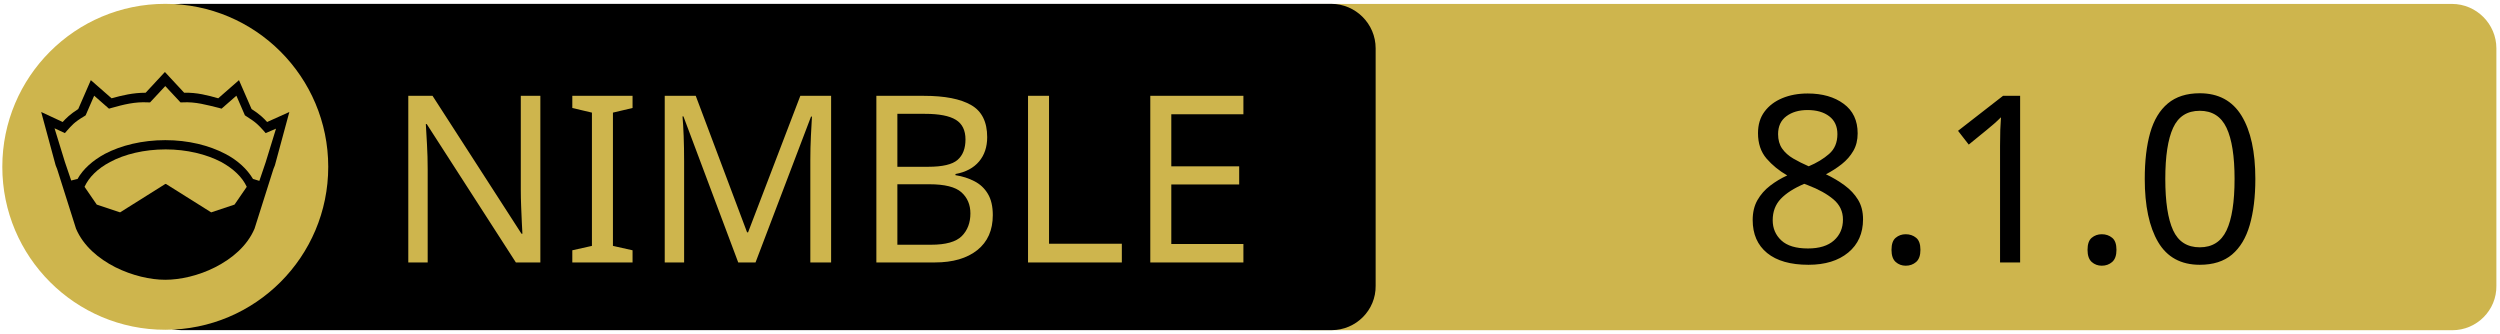
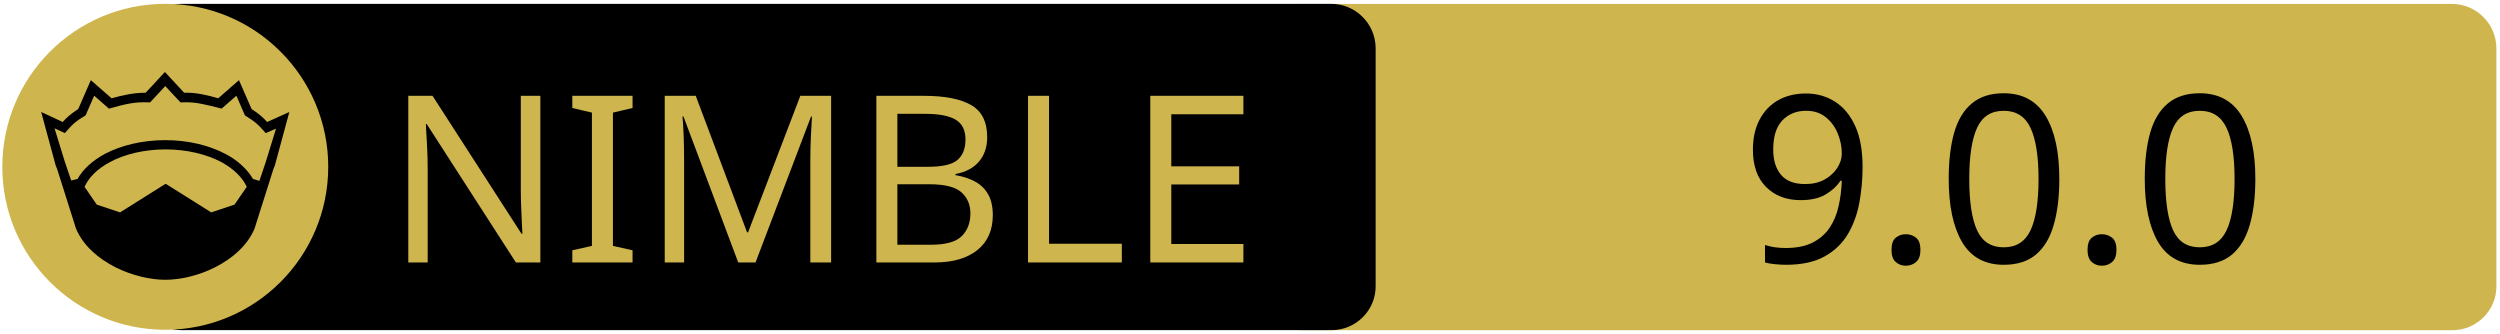
<svg xmlns="http://www.w3.org/2000/svg" xmlns:xlink="http://www.w3.org/1999/xlink" width="675" height="90" xml:space="preserve" version="1.1">
  <a xlink:href="https://github.com/olliNiinivaara/GuildenStern">
    <g>
      <path fill="#CEB54D" id="svg_15" d="m662.123,89.159l-310.5,0c-6.6,0 -12,-5.4 -12,-12l0,-64.1c0,-6.6 5.4,-12 12,-12l310.4,0c6.6,0 12,5.4 12,12l0,64.1c0.1,6.6 -5.3,12 -11.9,12z" />
      <path id="svg_1" d="m359.524,89.139l-310.5,0c-6.6,0 -12,-5.4 -12,-12l0,-64.1c0,-6.6 5.4,-12 12,-12l310.4,0c6.6,0 12,5.4 12,12l0,64.1c0.1,6.6 -5.3,12 -11.9,12z" />
      <rect id="svg_2" fill="none" height="45.9" width="315.3" class="st0" y="24.539" x="60.224" />
      <circle id="svg_4" fill="#CEB54D" r="44" cy="45.039" cx="44.624" class="st1" />
      <g id="XMLID_4_">
        <path id="svg_5" d="m78.124,30.239l-3.9,14.4l-0.4,1l-5.1,16.1c0,0 0,0 0,0c-2,4.7 -6.1,8.1 -10.6,10.4c-4.5,2.3 -9.5,3.4 -13.5,3.4c-4,0 -8.9,-1.1 -13.5,-3.4c-4.5,-2.3 -8.6,-5.7 -10.6,-10.4c0,0 0,0 0,0l-5.1,-16.1l-0.4,-1l-3.9,-14.4l5.8,2.7c0.9,-1 2,-2.1 4.2,-3.5l3.4,-7.8l5.6,4.9c2.9,-0.8 5.8,-1.5 9.2,-1.5l5.2,-5.6l5.2,5.6c3.4,-0.1 6.4,0.7 9.2,1.5l5.6,-4.9l3.4,7.8c2.2,1.4 3.3,2.5 4.2,3.5l6,-2.7z" />
        <g id="XMLID_6_">
          <g id="svg_6">
            <path id="svg_7" fill="#CEB54D" d="m66.624,50.439l-3.3,4.8l-6.3,2.1l-12.1,-7.6c-0.1,-0.1 -0.3,-0.1 -0.4,0l-12.1,7.6l-6.3,-2.1l-3.3,-4.8c1.2,-2.6 3.5,-4.9 6.9,-6.7c3.9,-2.1 9.2,-3.4 15,-3.4c5.7,0 11,1.3 15,3.4c3.3,1.8 5.7,4.1 6.9,6.7z" class="st1" />
          </g>
          <g id="svg_8" />
        </g>
        <g id="XMLID_5_">
          <g id="svg_9">
            <path id="svg_10" fill="#CEB54D" d="m74.524,34.739l-2.8,9.1l-1.7,5l-1.6,-0.5c0,0 -0.1,0 -0.1,0c-1.6,-2.7 -4.2,-5.1 -7.5,-6.8c-4.4,-2.3 -10,-3.7 -16.2,-3.7c-6.2,0 -11.9,1.4 -16.3,3.7c-3.3,1.8 -5.9,4.1 -7.4,6.8c0,0 -0.1,0 -0.1,0l-1.6,0.4l-1.7,-5l-2.8,-9.1l2.8,1.3l0.6,-0.7c1.2,-1.3 1.8,-2.2 4.7,-3.9l0.3,-0.2l2.3,-5.3l4,3.5l0.7,-0.2c3.2,-0.9 6.3,-1.7 9.8,-1.5l0.6,0l4.1,-4.4l4.1,4.4l0.6,0c3.5,-0.2 6.5,0.7 9.8,1.5l0.7,0.2l4,-3.5l2.3,5.3l0.3,0.2c2.9,1.8 3.5,2.6 4.7,3.9l0.6,0.7l2.8,-1.2z" class="st1" />
          </g>
          <g id="svg_11" />
        </g>
      </g>
      <text x="-442" y="-350.021" id="svg_16" font-size="63px" font-family="'PT Sans Caption', 'Tahoma', 'Helvetica Neue Medium', 'PT Sans', sans-serif" fill="#CEB54D" class="st1 st2 st3" transform="matrix(1 0 0 1 546.13 420.879)">NIMBLE</text>
-       <text x="-76.0" y="-350.012" id="svg_17" font-size="63.012px" font-family="'PT Sans Caption', 'Tahoma', 'Helvetica Neue Medium', 'PT Sans', sans-serif" fill="#000000" class="st1 st2 st3" transform="matrix(1 0 0 1 546.13 420.879)">8.1.0</text>
+       <text x="-76.0" y="-350.012" id="svg_17" font-size="63.012px" font-family="'PT Sans Caption', 'Tahoma', 'Helvetica Neue Medium', 'PT Sans', sans-serif" fill="#000000" class="st1 st2 st3" transform="matrix(1 0 0 1 546.13 420.879)">9.0.0</text>
    </g>
  </a>
</svg>
